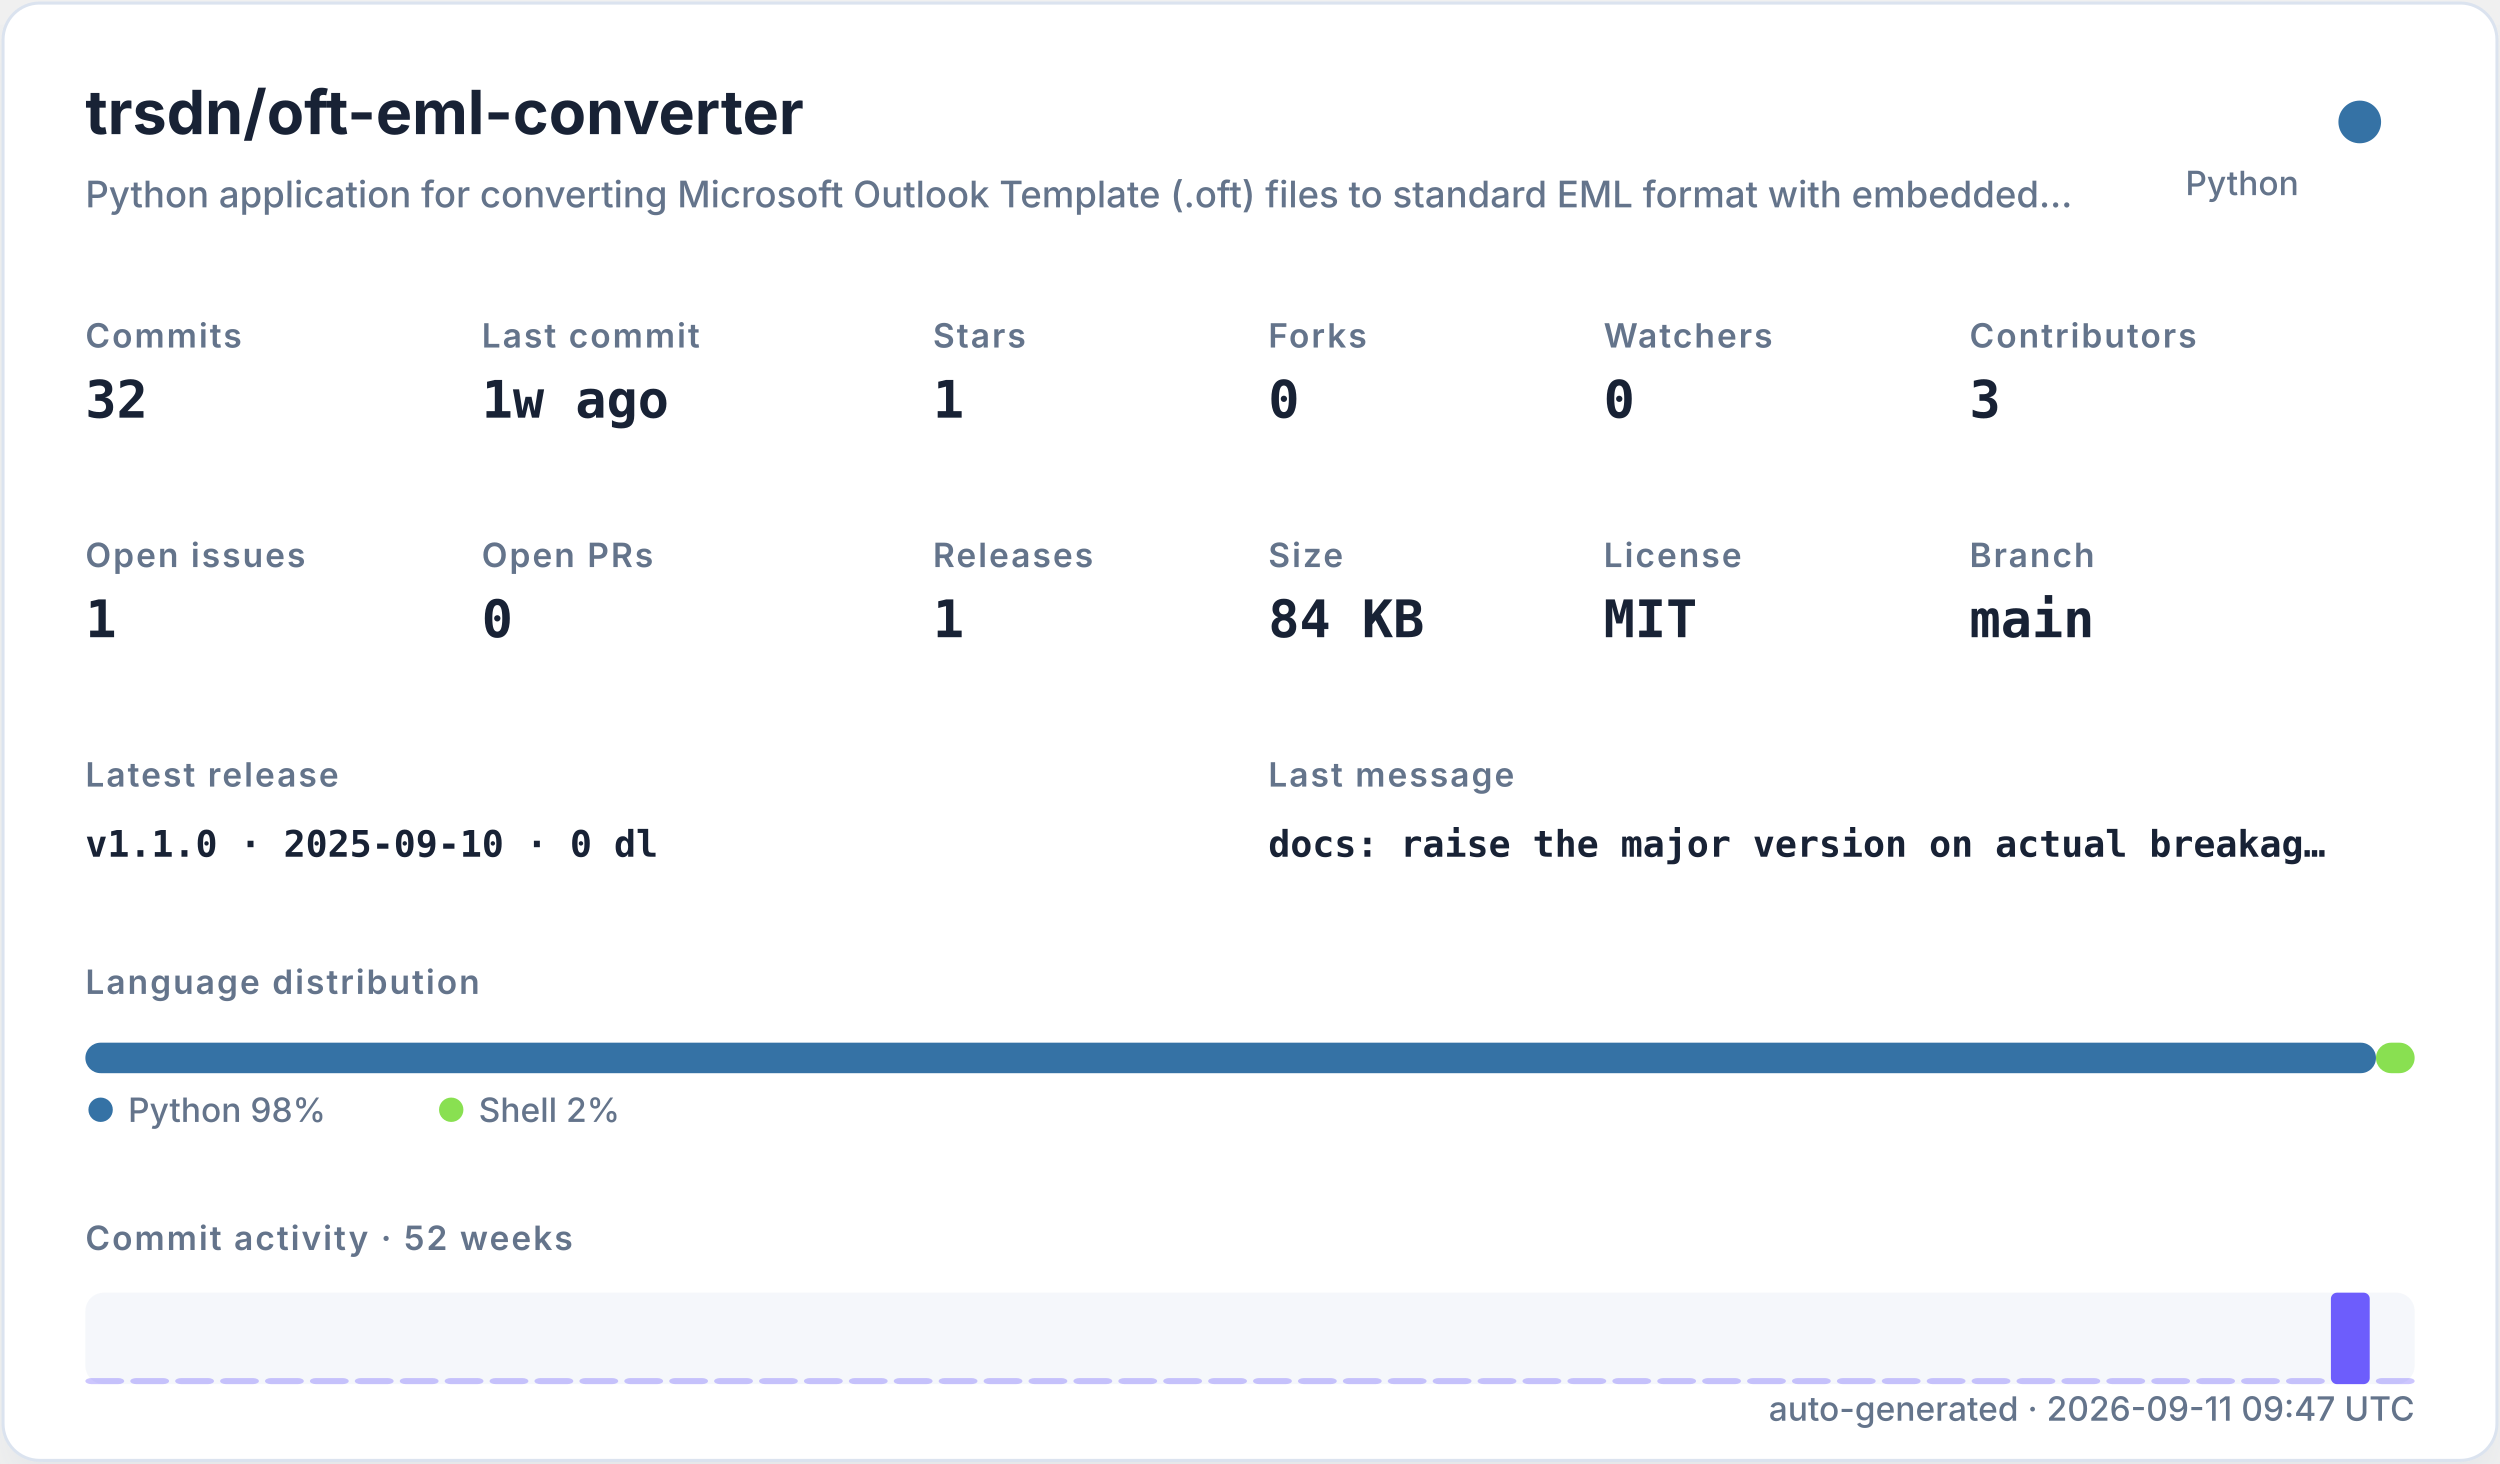
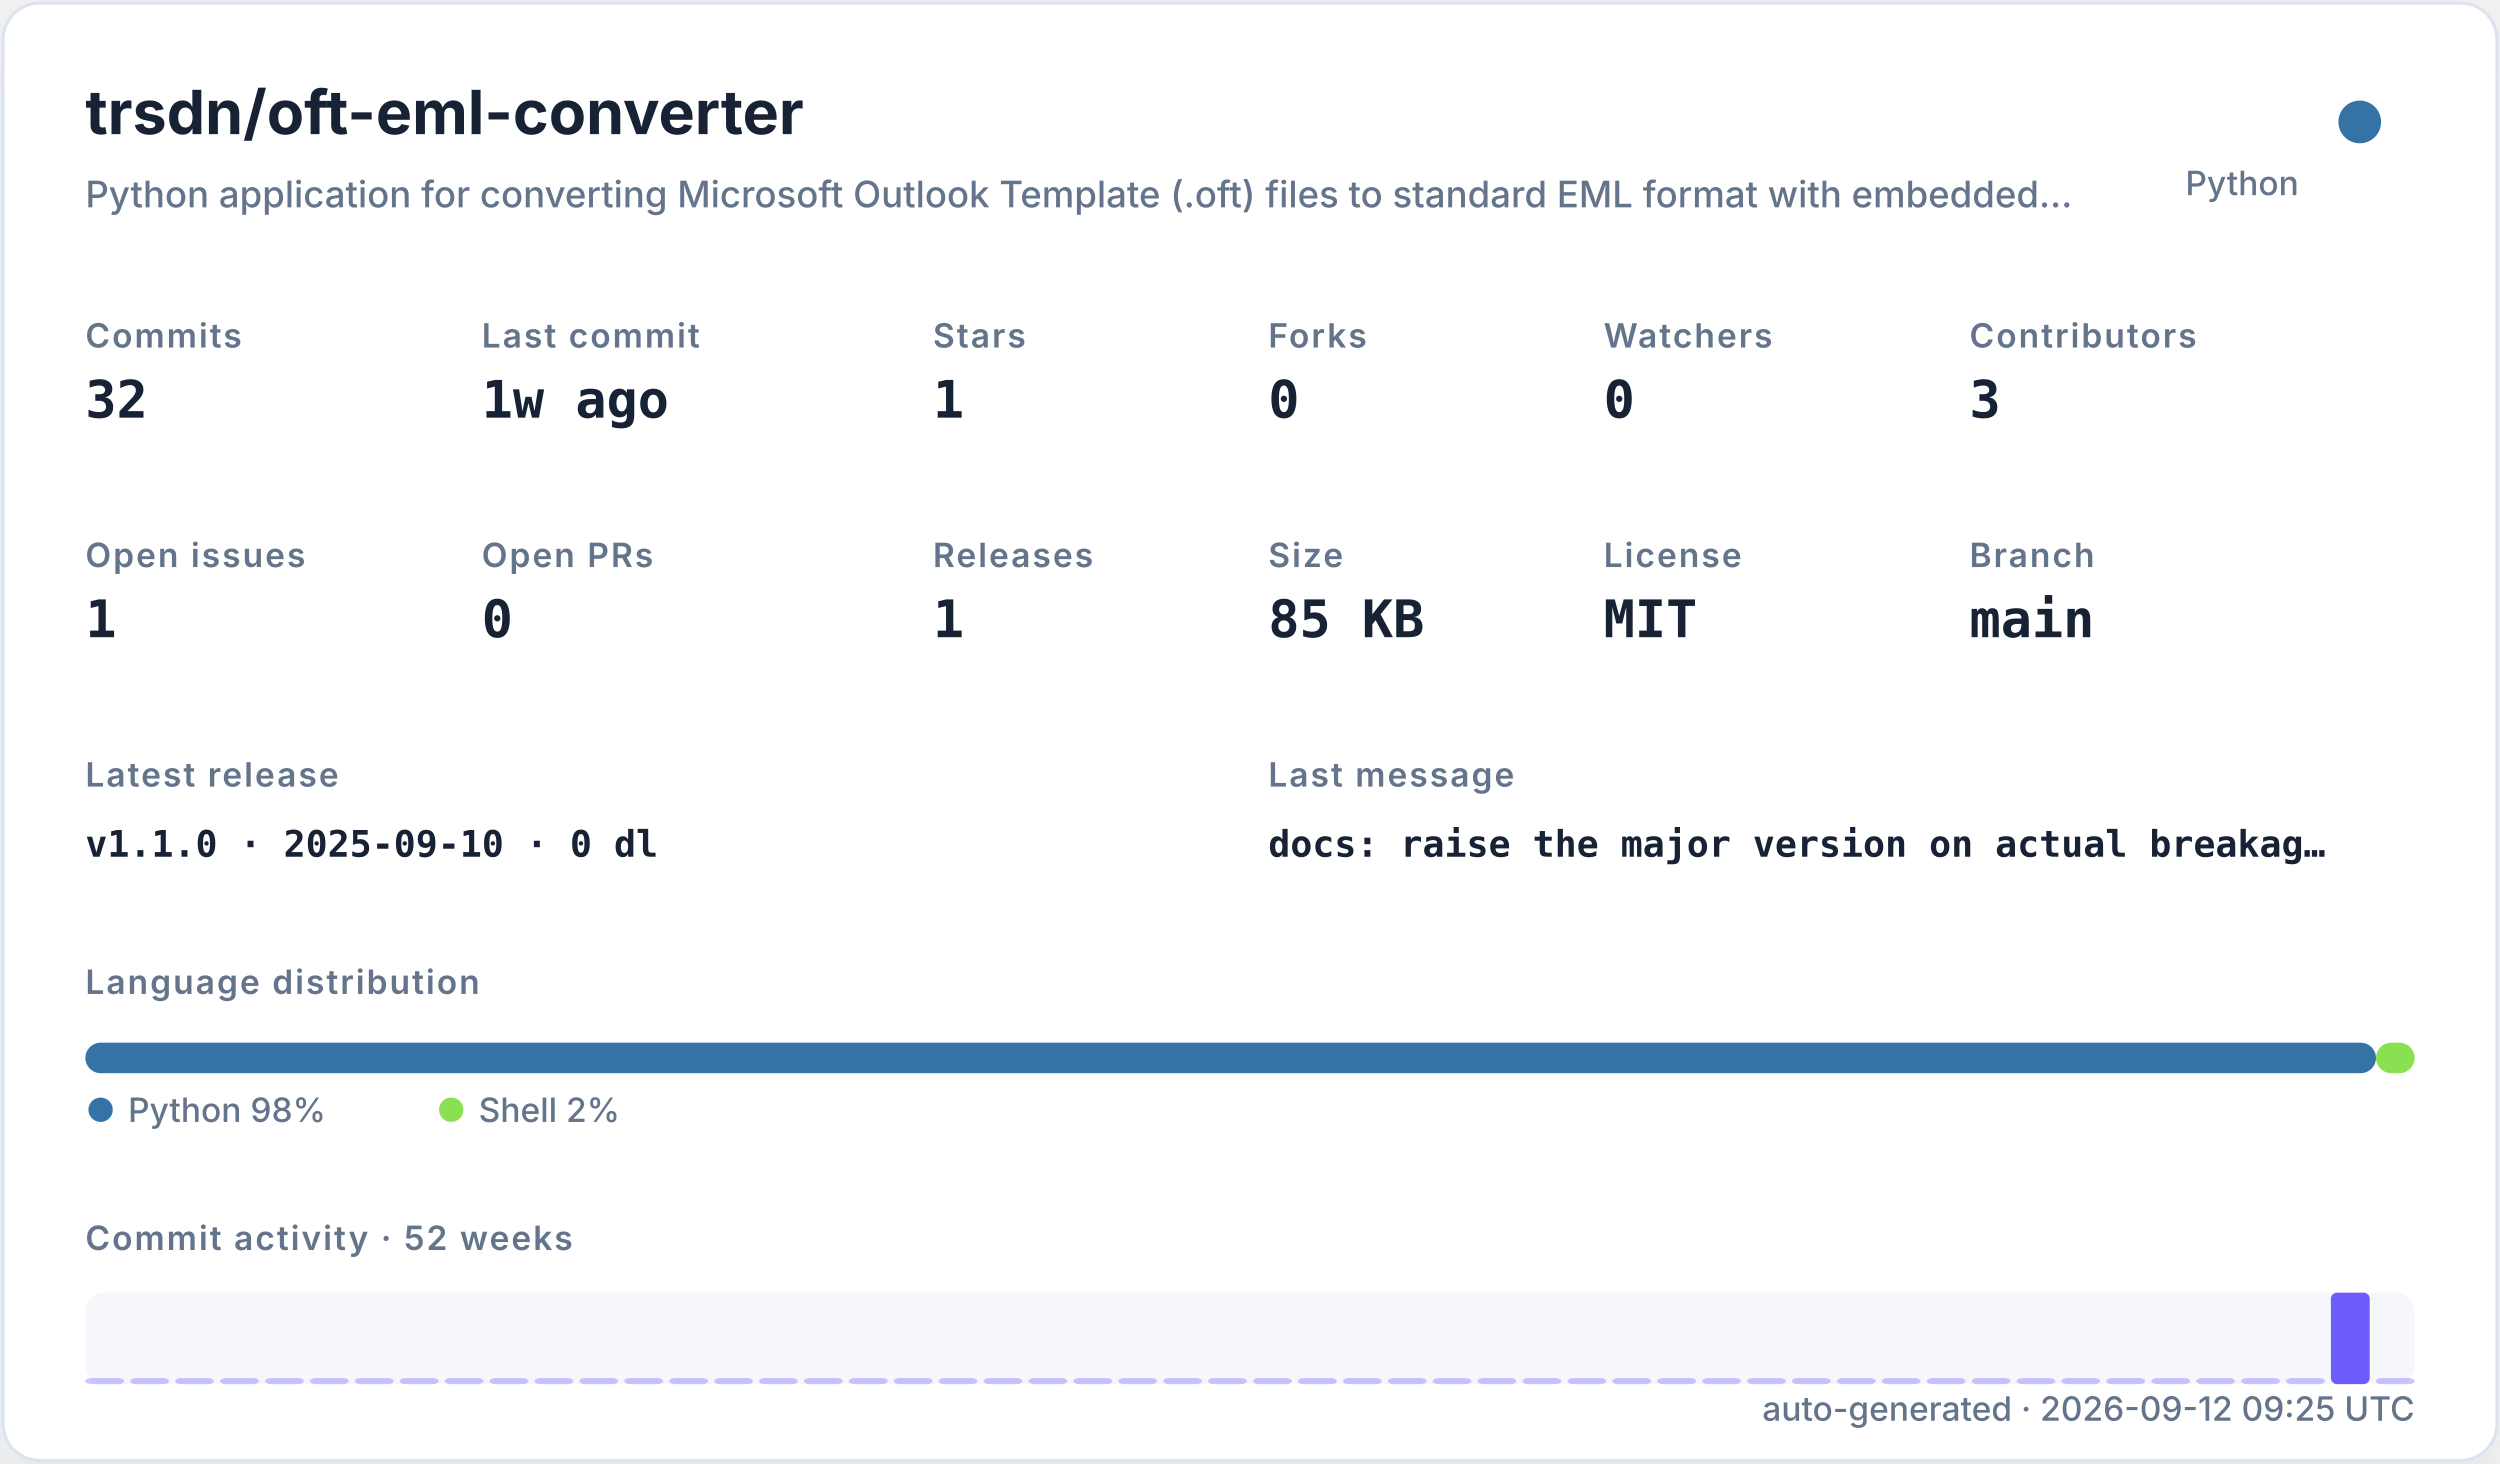
<svg xmlns="http://www.w3.org/2000/svg" width="820" height="480" viewBox="0 0 820 480" role="img">
  <defs>
    <filter id="shadow" x="-10%" y="-10%" width="120%" height="120%">
      <feDropShadow dx="0" dy="8" stdDeviation="10" flood-color="#94a3b8" flood-opacity="0.16" />
    </filter>
    <style>
    .title { font: 700 20px -apple-system,BlinkMacSystemFont,"Segoe UI",sans-serif; fill: #182235; }
    .subtitle { font: 500 12px -apple-system,BlinkMacSystemFont,"Segoe UI",sans-serif; fill: #64748b; }
    .label { font: 600 11px -apple-system,BlinkMacSystemFont,"Segoe UI",sans-serif; fill: #64748b; text-transform: uppercase; letter-spacing: .06em; }
    .value { font: 700 17px ui-monospace,SFMono-Regular,Menlo,monospace; fill: #182235; }
    .small { font: 500 11px -apple-system,BlinkMacSystemFont,"Segoe UI",sans-serif; fill: #64748b; }
    .tiny { font: 500 10px -apple-system,BlinkMacSystemFont,"Segoe UI",sans-serif; fill: #64748b; }
    .mono { font: 650 12px ui-monospace,SFMono-Regular,Menlo,monospace; fill: #182235; }
  </style>
  </defs>
  <rect x="1" y="1" width="818" height="478" rx="12" fill="#ffffff" stroke="#dbe3ef" filter="url(#shadow)" />
  <text x="28" y="44" class="title">trsdn/oft-eml-converter</text>
  <text x="28" y="68" class="subtitle">Python application for converting Microsoft Outlook Template (.oft) files to standard EML format with embedded…</text>
  <circle cx="774" cy="40" r="7" fill="#3572A5" />
  <text x="754" y="64" text-anchor="end" class="small">Python</text>
  <text x="28" y="114" class="label">Commits</text>
  <text x="28" y="137" class="value">32</text>
  <text x="158" y="114" class="label">Last commit</text>
  <text x="158" y="137" class="value">1w ago</text>
  <text x="306" y="114" class="label">Stars</text>
  <text x="306" y="137" class="value">1</text>
  <text x="416" y="114" class="label">Forks</text>
  <text x="416" y="137" class="value">0</text>
  <text x="526" y="114" class="label">Watchers</text>
  <text x="526" y="137" class="value">0</text>
  <text x="646" y="114" class="label">Contributors</text>
  <text x="646" y="137" class="value">3</text>
  <text x="28" y="186" class="label">Open issues</text>
  <text x="28" y="209" class="value">1</text>
  <text x="158" y="186" class="label">Open PRs</text>
  <text x="158" y="209" class="value">0</text>
  <text x="306" y="186" class="label">Releases</text>
  <text x="306" y="209" class="value">1</text>
  <text x="416" y="186" class="label">Size</text>
-   <text x="416" y="209" class="value">84 KB</text>
+   <text x="416" y="209" class="value">85 KB</text>
  <text x="526" y="186" class="label">License</text>
  <text x="526" y="209" class="value">MIT</text>
  <text x="646" y="186" class="label">Branch</text>
  <text x="646" y="209" class="value">main</text>
  <text x="28" y="258" class="label">Latest release</text>
  <text x="28" y="281" class="mono">v1.1.0 · 2025-09-10 · 0 dl</text>
  <text x="416" y="258" class="label">Last message</text>
  <text x="416" y="281" class="mono">docs: raise the major version on actual breakag…</text>
  <text x="28" y="326" class="label">Language distribution</text>
  <rect x="28.00" y="342" width="751.32" height="10" rx="5" fill="#3572A5" />
  <rect x="779.32" y="342" width="12.68" height="10" rx="5" fill="#89e051" />
  <circle cx="33" cy="364" r="4" fill="#3572A5" />
  <text x="42" y="368" class="small">Python 98%</text>
  <circle cx="148" cy="364" r="4" fill="#89e051" />
  <text x="157" y="368" class="small">Shell 2%</text>
  <text x="28" y="410" class="label">Commit activity · 52 weeks</text>
  <rect x="28" y="424" width="764" height="30" rx="6" fill="#e8edf5" opacity=".42" />
  <rect x="28.00" y="452.00" width="12.73" height="2.00" rx="2" fill="#6d5dfc" opacity="0.35" />
  <rect x="42.73" y="452.00" width="12.73" height="2.00" rx="2" fill="#6d5dfc" opacity="0.35" />
  <rect x="57.46" y="452.00" width="12.73" height="2.00" rx="2" fill="#6d5dfc" opacity="0.35" />
  <rect x="72.19" y="452.00" width="12.73" height="2.00" rx="2" fill="#6d5dfc" opacity="0.35" />
  <rect x="86.92" y="452.00" width="12.73" height="2.00" rx="2" fill="#6d5dfc" opacity="0.35" />
  <rect x="101.65" y="452.00" width="12.73" height="2.00" rx="2" fill="#6d5dfc" opacity="0.35" />
  <rect x="116.38" y="452.00" width="12.73" height="2.00" rx="2" fill="#6d5dfc" opacity="0.35" />
  <rect x="131.12" y="452.00" width="12.73" height="2.00" rx="2" fill="#6d5dfc" opacity="0.35" />
  <rect x="145.85" y="452.00" width="12.73" height="2.00" rx="2" fill="#6d5dfc" opacity="0.35" />
  <rect x="160.58" y="452.00" width="12.73" height="2.00" rx="2" fill="#6d5dfc" opacity="0.35" />
  <rect x="175.31" y="452.00" width="12.73" height="2.00" rx="2" fill="#6d5dfc" opacity="0.35" />
  <rect x="190.04" y="452.00" width="12.73" height="2.00" rx="2" fill="#6d5dfc" opacity="0.35" />
  <rect x="204.77" y="452.00" width="12.73" height="2.00" rx="2" fill="#6d5dfc" opacity="0.35" />
  <rect x="219.50" y="452.00" width="12.73" height="2.00" rx="2" fill="#6d5dfc" opacity="0.35" />
  <rect x="234.23" y="452.00" width="12.73" height="2.00" rx="2" fill="#6d5dfc" opacity="0.35" />
  <rect x="248.96" y="452.00" width="12.73" height="2.00" rx="2" fill="#6d5dfc" opacity="0.35" />
  <rect x="263.69" y="452.00" width="12.73" height="2.00" rx="2" fill="#6d5dfc" opacity="0.35" />
  <rect x="278.42" y="452.00" width="12.73" height="2.00" rx="2" fill="#6d5dfc" opacity="0.35" />
  <rect x="293.15" y="452.00" width="12.73" height="2.00" rx="2" fill="#6d5dfc" opacity="0.35" />
  <rect x="307.88" y="452.00" width="12.73" height="2.00" rx="2" fill="#6d5dfc" opacity="0.35" />
  <rect x="322.62" y="452.00" width="12.73" height="2.00" rx="2" fill="#6d5dfc" opacity="0.35" />
  <rect x="337.35" y="452.00" width="12.73" height="2.00" rx="2" fill="#6d5dfc" opacity="0.35" />
  <rect x="352.08" y="452.00" width="12.73" height="2.00" rx="2" fill="#6d5dfc" opacity="0.35" />
  <rect x="366.81" y="452.00" width="12.73" height="2.00" rx="2" fill="#6d5dfc" opacity="0.35" />
  <rect x="381.54" y="452.00" width="12.73" height="2.00" rx="2" fill="#6d5dfc" opacity="0.35" />
  <rect x="396.27" y="452.00" width="12.73" height="2.00" rx="2" fill="#6d5dfc" opacity="0.35" />
  <rect x="411.00" y="452.00" width="12.73" height="2.00" rx="2" fill="#6d5dfc" opacity="0.35" />
  <rect x="425.73" y="452.00" width="12.73" height="2.00" rx="2" fill="#6d5dfc" opacity="0.35" />
  <rect x="440.46" y="452.00" width="12.73" height="2.00" rx="2" fill="#6d5dfc" opacity="0.35" />
  <rect x="455.19" y="452.00" width="12.73" height="2.00" rx="2" fill="#6d5dfc" opacity="0.35" />
  <rect x="469.92" y="452.00" width="12.73" height="2.00" rx="2" fill="#6d5dfc" opacity="0.35" />
  <rect x="484.65" y="452.00" width="12.73" height="2.00" rx="2" fill="#6d5dfc" opacity="0.35" />
  <rect x="499.38" y="452.00" width="12.73" height="2.00" rx="2" fill="#6d5dfc" opacity="0.35" />
  <rect x="514.12" y="452.00" width="12.73" height="2.00" rx="2" fill="#6d5dfc" opacity="0.35" />
  <rect x="528.85" y="452.00" width="12.73" height="2.00" rx="2" fill="#6d5dfc" opacity="0.35" />
  <rect x="543.58" y="452.00" width="12.73" height="2.00" rx="2" fill="#6d5dfc" opacity="0.35" />
  <rect x="558.31" y="452.00" width="12.73" height="2.00" rx="2" fill="#6d5dfc" opacity="0.35" />
  <rect x="573.04" y="452.00" width="12.73" height="2.00" rx="2" fill="#6d5dfc" opacity="0.35" />
  <rect x="587.77" y="452.00" width="12.73" height="2.00" rx="2" fill="#6d5dfc" opacity="0.35" />
  <rect x="602.50" y="452.00" width="12.73" height="2.00" rx="2" fill="#6d5dfc" opacity="0.35" />
  <rect x="617.23" y="452.00" width="12.73" height="2.00" rx="2" fill="#6d5dfc" opacity="0.35" />
  <rect x="631.96" y="452.00" width="12.73" height="2.00" rx="2" fill="#6d5dfc" opacity="0.35" />
  <rect x="646.69" y="452.00" width="12.73" height="2.00" rx="2" fill="#6d5dfc" opacity="0.35" />
  <rect x="661.42" y="452.00" width="12.73" height="2.00" rx="2" fill="#6d5dfc" opacity="0.35" />
  <rect x="676.15" y="452.00" width="12.73" height="2.00" rx="2" fill="#6d5dfc" opacity="0.35" />
  <rect x="690.88" y="452.00" width="12.73" height="2.00" rx="2" fill="#6d5dfc" opacity="0.35" />
  <rect x="705.62" y="452.00" width="12.73" height="2.00" rx="2" fill="#6d5dfc" opacity="0.35" />
  <rect x="720.35" y="452.00" width="12.73" height="2.00" rx="2" fill="#6d5dfc" opacity="0.35" />
  <rect x="735.08" y="452.00" width="12.73" height="2.00" rx="2" fill="#6d5dfc" opacity="0.35" />
  <rect x="749.81" y="452.00" width="12.73" height="2.00" rx="2" fill="#6d5dfc" opacity="0.35" />
  <rect x="764.54" y="424.00" width="12.73" height="30.00" rx="2" fill="#6d5dfc" opacity="1.00" />
  <rect x="779.27" y="452.00" width="12.73" height="2.00" rx="2" fill="#6d5dfc" opacity="0.35" />
-   <text x="792" y="466" text-anchor="end" class="small">auto-generated · 2026-09-11 09:47 UTC</text>
+   <text x="792" y="466" text-anchor="end" class="small">auto-generated · 2026-09-12 09:25 UTC</text>
</svg>
